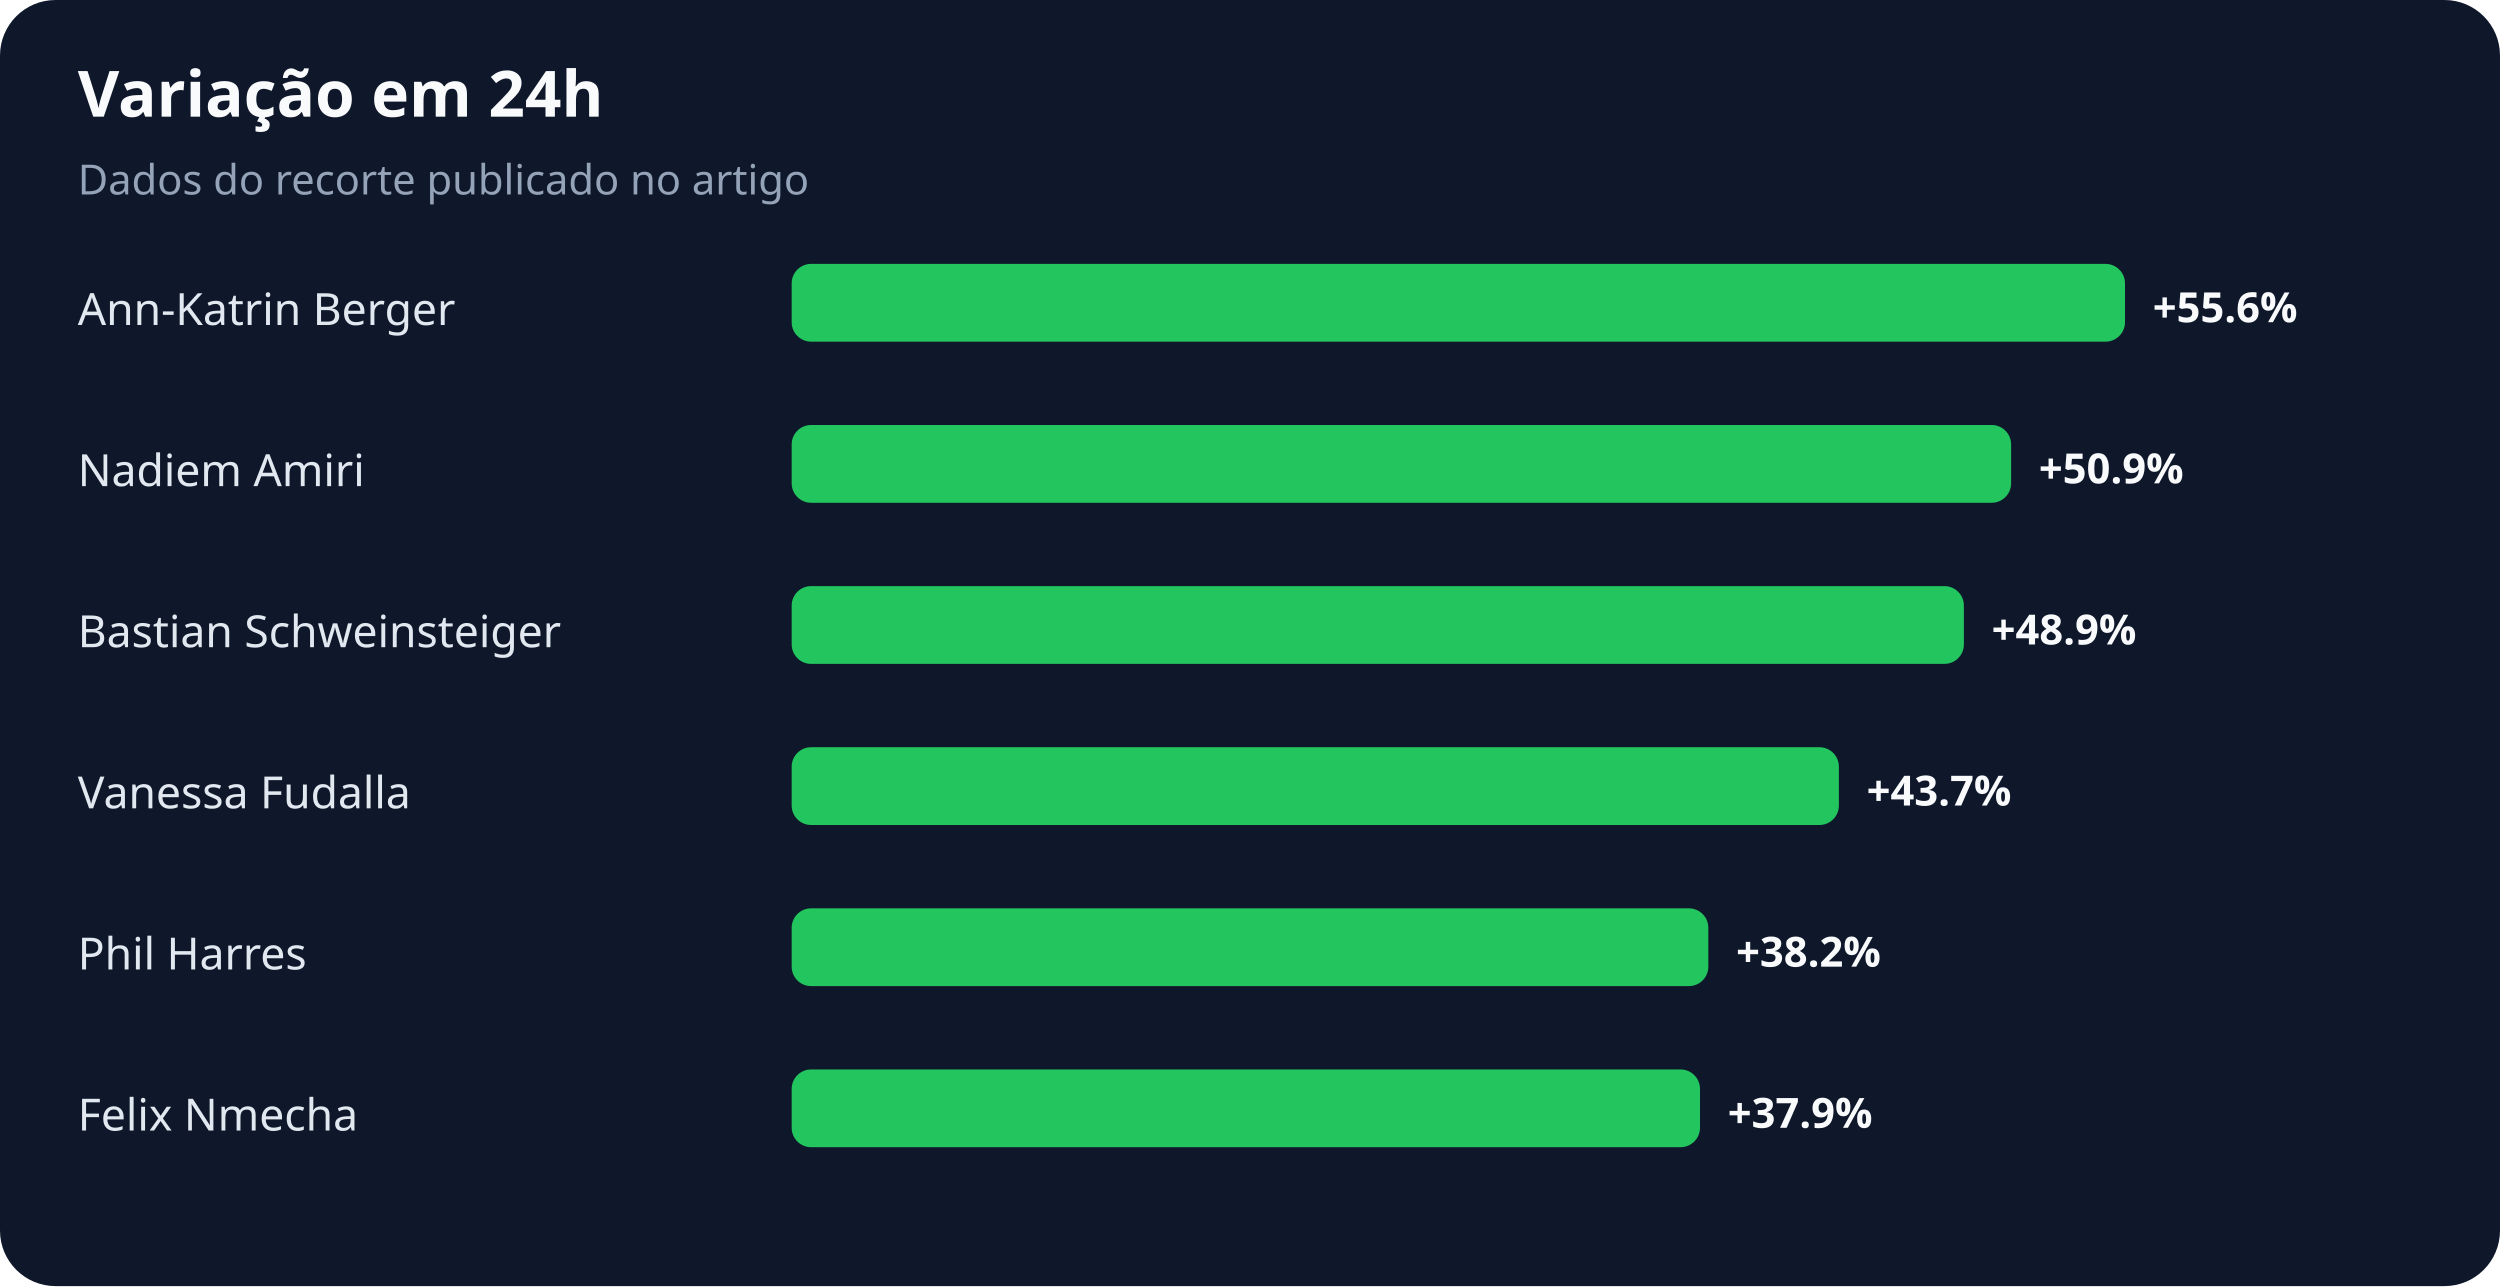
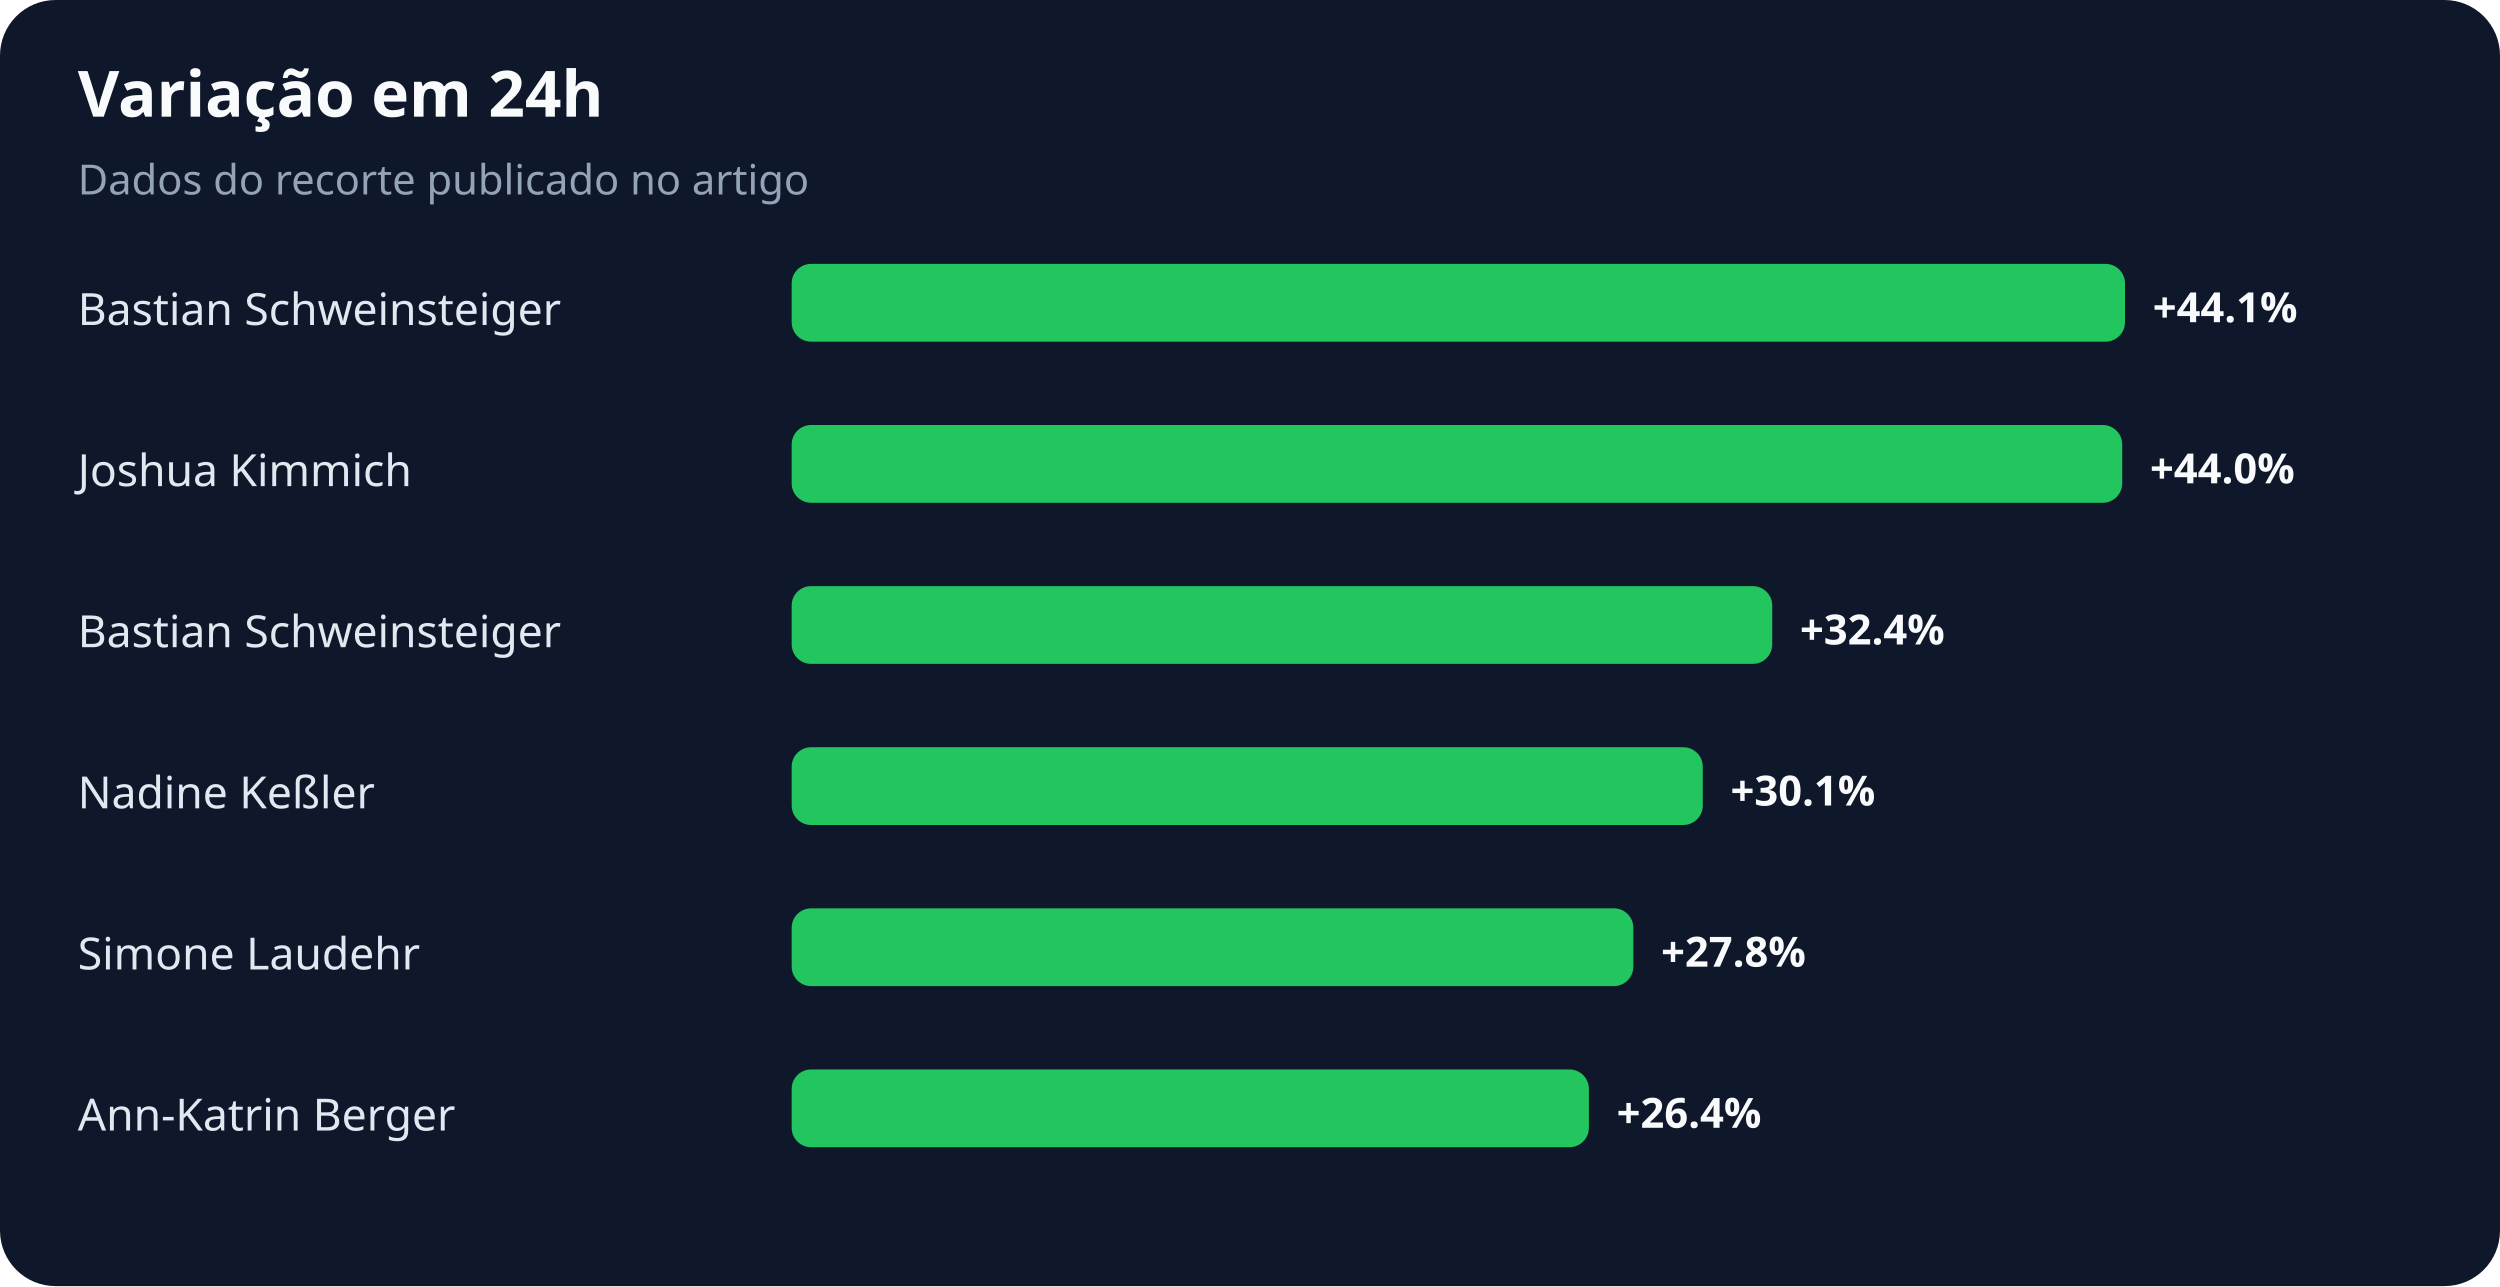
<svg xmlns="http://www.w3.org/2000/svg" width="900" height="463" viewBox="0 0 900 463" role="img" aria-labelledby="title desc">
  <rect width="100%" height="100%" rx="20" fill="#0f172a" />
  <text x="28" y="42" fill="#f8fafc" font-family="system-ui,sans-serif" font-size="23" font-weight="700">Variação em 24h</text>
  <text x="28" y="70" fill="#94a3b8" font-family="system-ui,sans-serif" font-size="15">Dados do recorte publicado no artigo</text>
-   <text x="28" y="117" fill="#e2e8f0" font-family="system-ui,sans-serif" font-size="16">Ann-Katrin Berger</text>
+   <text x="28" y="117" fill="#e2e8f0" font-family="system-ui,sans-serif" font-size="16">Bastian Schweinsteiger</text>
  <rect x="285" y="95" width="480" height="28" rx="7" fill="#22c55e" />
-   <text x="775" y="116" fill="#f8fafc" font-family="system-ui,sans-serif" font-size="15" font-weight="700">+55.6%</text>
-   <text x="28" y="175" fill="#e2e8f0" font-family="system-ui,sans-serif" font-size="16">Nadiem Amiri</text>
-   <rect x="285" y="153" width="439" height="28" rx="7" fill="#22c55e" />
-   <text x="734" y="174" fill="#f8fafc" font-family="system-ui,sans-serif" font-size="15" font-weight="700">+50.9%</text>
+   <text x="775" y="116" fill="#f8fafc" font-family="system-ui,sans-serif" font-size="15" font-weight="700">+44.1%</text>
+   <text x="28" y="175" fill="#e2e8f0" font-family="system-ui,sans-serif" font-size="16">Joshua Kimmich</text>
+   <rect x="285" y="153" width="479" height="28" rx="7" fill="#22c55e" />
+   <text x="774" y="174" fill="#f8fafc" font-family="system-ui,sans-serif" font-size="15" font-weight="700">+44.0%</text>
  <text x="28" y="233" fill="#e2e8f0" font-family="system-ui,sans-serif" font-size="16">Bastian Schweinsteiger</text>
-   <rect x="285" y="211" width="422" height="28" rx="7" fill="#22c55e" />
-   <text x="717" y="232" fill="#f8fafc" font-family="system-ui,sans-serif" font-size="15" font-weight="700">+48.9%</text>
-   <text x="28" y="291" fill="#e2e8f0" font-family="system-ui,sans-serif" font-size="16">Vanessa Fudalla</text>
-   <rect x="285" y="269" width="377" height="28" rx="7" fill="#22c55e" />
-   <text x="672" y="290" fill="#f8fafc" font-family="system-ui,sans-serif" font-size="15" font-weight="700">+43.7%</text>
-   <text x="28" y="349" fill="#e2e8f0" font-family="system-ui,sans-serif" font-size="16">Phil Harres</text>
-   <rect x="285" y="327" width="330" height="28" rx="7" fill="#22c55e" />
-   <text x="625" y="348" fill="#f8fafc" font-family="system-ui,sans-serif" font-size="15" font-weight="700">+38.2%</text>
-   <text x="28" y="407" fill="#e2e8f0" font-family="system-ui,sans-serif" font-size="16">Felix Nmecha</text>
-   <rect x="285" y="385" width="327" height="28" rx="7" fill="#22c55e" />
-   <text x="622" y="406" fill="#f8fafc" font-family="system-ui,sans-serif" font-size="15" font-weight="700">+37.9%</text>
+   <rect x="285" y="211" width="353" height="28" rx="7" fill="#22c55e" />
+   <text x="648" y="232" fill="#f8fafc" font-family="system-ui,sans-serif" font-size="15" font-weight="700">+32.4%</text>
+   <text x="28" y="291" fill="#e2e8f0" font-family="system-ui,sans-serif" font-size="16">Nadine Keßler</text>
+   <rect x="285" y="269" width="328" height="28" rx="7" fill="#22c55e" />
+   <text x="623" y="290" fill="#f8fafc" font-family="system-ui,sans-serif" font-size="15" font-weight="700">+30.1%</text>
+   <text x="28" y="349" fill="#e2e8f0" font-family="system-ui,sans-serif" font-size="16">Simone Laudehr</text>
+   <rect x="285" y="327" width="303" height="28" rx="7" fill="#22c55e" />
+   <text x="598" y="348" fill="#f8fafc" font-family="system-ui,sans-serif" font-size="15" font-weight="700">+27.8%</text>
+   <text x="28" y="407" fill="#e2e8f0" font-family="system-ui,sans-serif" font-size="16">Ann-Katrin Berger</text>
+   <rect x="285" y="385" width="287" height="28" rx="7" fill="#22c55e" />
+   <text x="582" y="406" fill="#f8fafc" font-family="system-ui,sans-serif" font-size="15" font-weight="700">+26.4%</text>
</svg>
